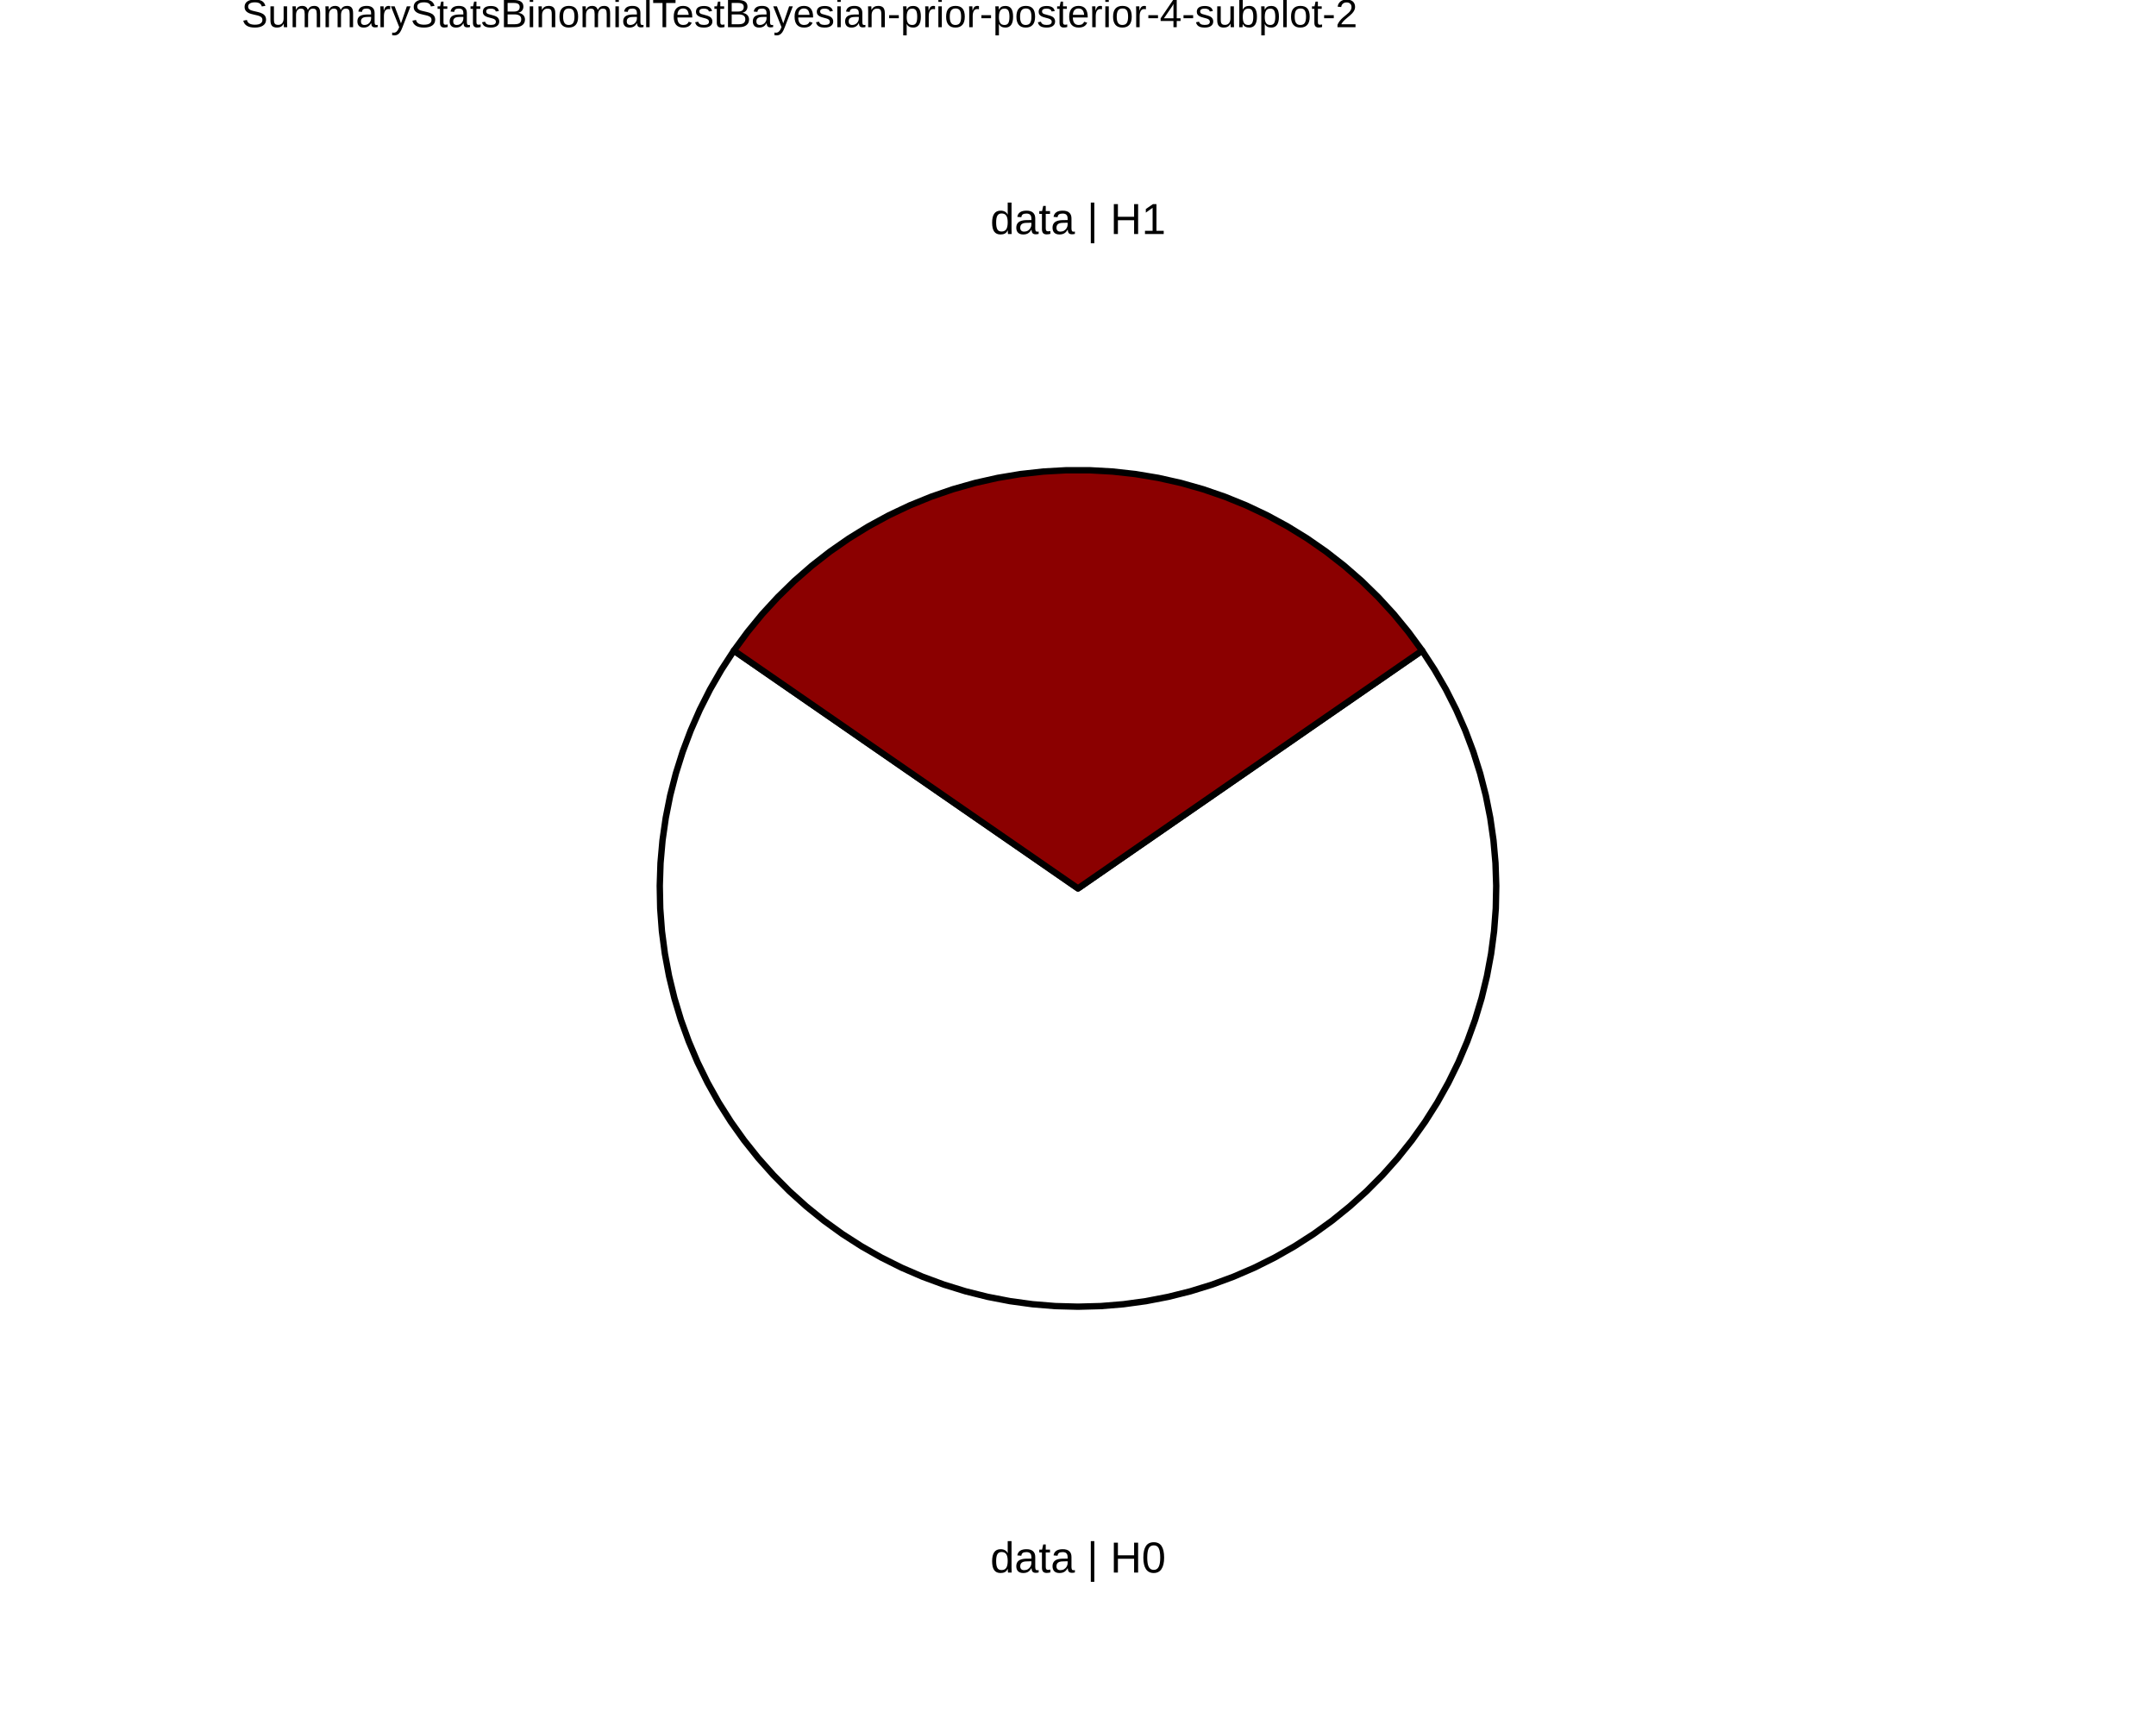
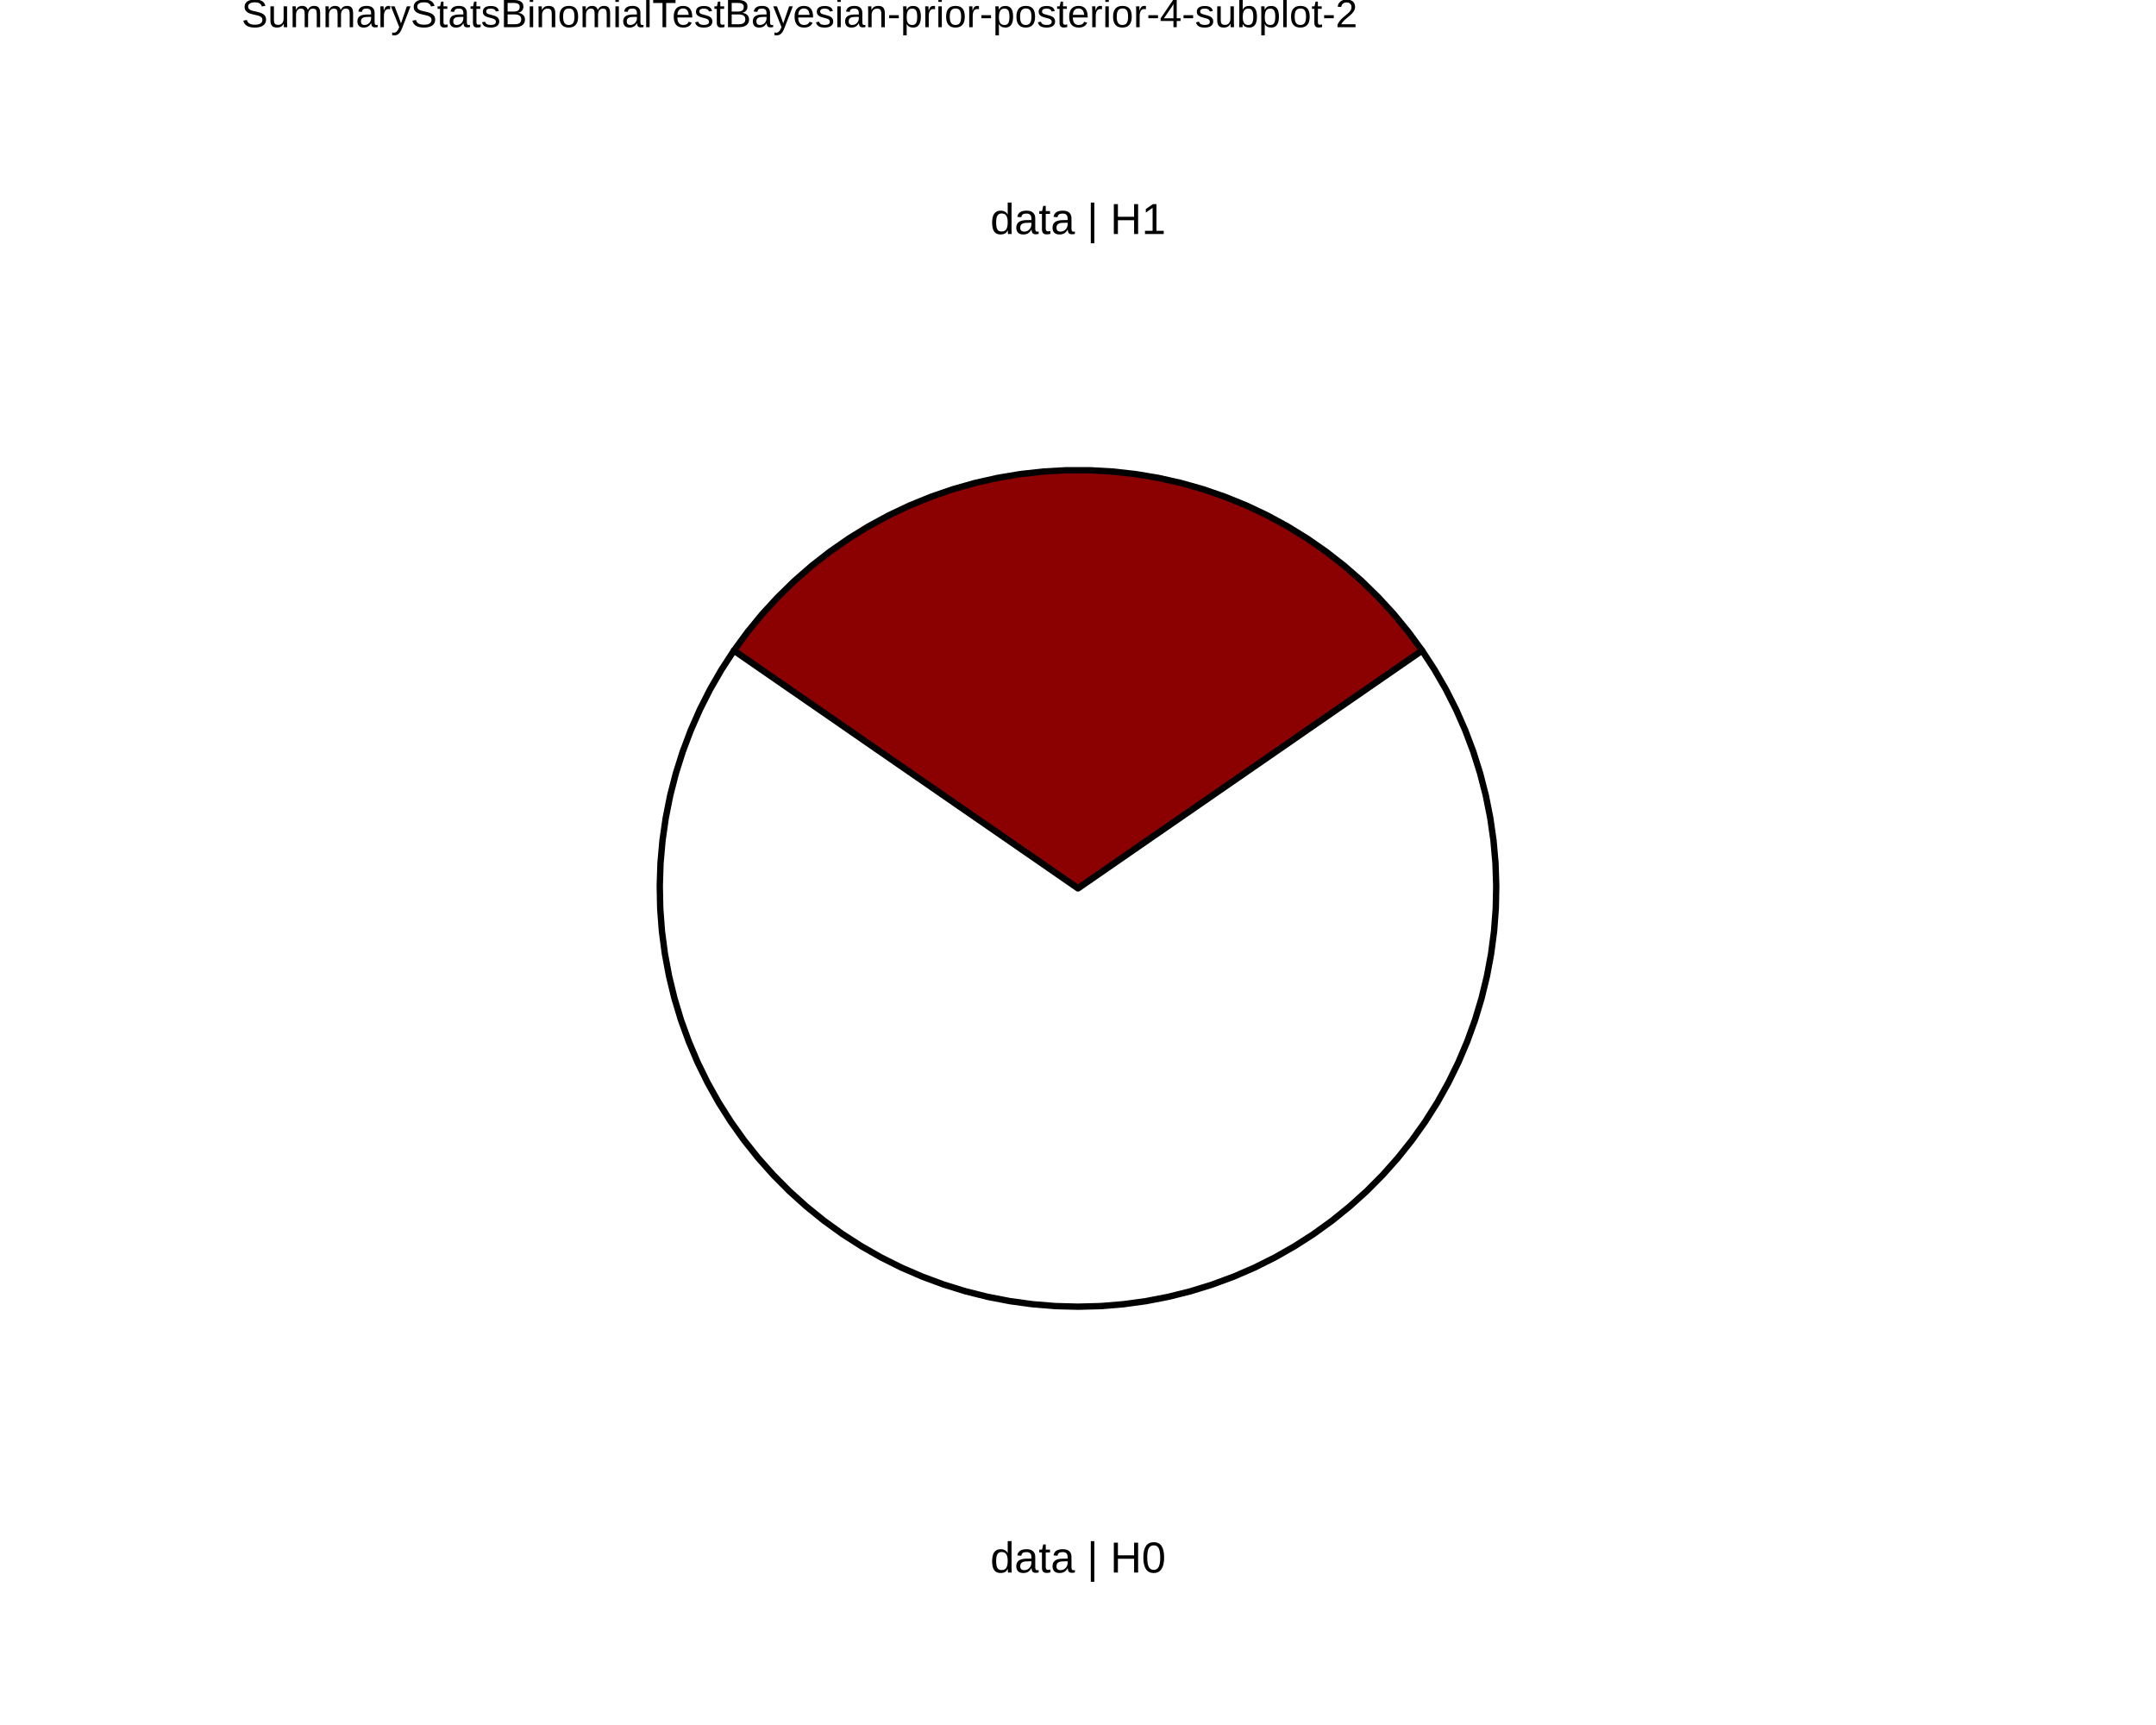
<svg xmlns="http://www.w3.org/2000/svg" viewBox="0 0 720.00 576.00">
  <defs>
    <style type="text/css">
    line, polyline, polygon, path, rect, circle {
      fill: none;
      stroke: #000000;
      stroke-linecap: round;
      stroke-linejoin: round;
      stroke-miterlimit: 10.00;
    }
  </style>
  </defs>
  <rect width="100%" height="100%" style="stroke: none; fill: #FFFFFF;" />
  <defs>
    <clipPath id="cpODAuNjV8NjM5LjM1fDU3Ni4wMHwwLjAw">
      <rect x="80.65" y="0.00" width="558.71" height="576.00" />
    </clipPath>
  </defs>
  <rect x="80.65" y="0.00" width="558.71" height="576.00" style="stroke-width: 10.67; stroke: none;" clip-path="url(#cpODAuNjV8NjM5LjM1fDU3Ni4wMHwwLjAw)" />
  <defs>
    <clipPath id="cpMC4wMHw3MjAuMDB8NTc2LjAwfDAuMDA=">
      <rect x="0.00" y="0.00" width="720.00" height="576.00" />
    </clipPath>
  </defs>
  <defs>
    <clipPath id="cpODAuNjV8NjM5LjM1fDU3Ni4wMHwxNy4yOQ==">
      <rect x="80.65" y="17.29" width="558.71" height="558.71" />
    </clipPath>
  </defs>
  <rect x="80.65" y="17.29" width="558.71" height="558.71" style="stroke-width: 10.67; stroke: none;" clip-path="url(#cpODAuNjV8NjM5LjM1fDU3Ni4wMHwxNy4yOQ==)" />
+   <polygon points="360.00,296.65 366.38,292.24 372.77,287.82 379.15,283.41 385.54,279.00 391.92,274.59 398.31,270.18 404.69,265.77 411.07,261.36 417.46,256.95 423.84,252.54 430.23,248.13 436.61,243.71 442.99,239.30 449.38,234.89 455.76,230.48 462.15,226.07 468.53,221.66 474.92,217.25 470.36,211.03 465.47,205.07 460.25,199.39 454.73,194.00 448.92,188.93 442.84,184.19 436.51,179.79 429.95,175.75 423.17,172.07 416.20,168.77 409.06,165.87 401.77,163.36 394.35,161.26 386.82,159.57 379.22,158.30 371.55,157.45 363.86,157.02 356.14,157.02 348.45,157.45 340.78,158.30 333.18,159.57 325.65,161.26 318.23,163.36 310.94,165.87 303.80,168.77 296.83,172.07 290.05,175.75 283.49,179.79 277.16,184.19 271.08,188.93 265.27,194.00 259.75,199.39 254.53,205.07 249.64,211.03 245.08,217.25 251.47,221.66 257.85,226.07 264.24,230.48 270.62,234.89 277.01,239.30 283.39,243.71 289.77,248.13 296.16,252.54 302.54,256.95 308.93,261.36 315.31,265.77 321.69,270.18 328.08,274.59 334.46,279.00 340.85,283.41 347.23,287.82 353.62,292.24 360.00,296.65 360.00,296.65 " style="stroke-width: 2.13; fill: #8B0000;" clip-path="url(#cpODAuNjV8NjM5LjM1fDU3Ni4wMHwxNy4yOQ==)" />
  <polygon points="360.00,296.65 353.62,292.24 347.23,287.82 340.85,283.41 334.46,279.00 328.08,274.59 321.69,270.18 315.31,265.77 308.93,261.36 302.54,256.95 296.16,252.54 289.77,248.13 283.39,243.71 277.01,239.30 270.62,234.89 264.24,230.48 257.85,226.07 251.47,221.66 245.08,217.25 240.94,223.61 237.14,230.19 233.71,236.97 230.66,243.92 227.98,251.03 225.70,258.27 223.81,265.63 222.33,273.08 221.25,280.60 220.58,288.17 220.33,295.76 220.48,303.35 221.05,310.92 222.04,318.46 223.43,325.92 225.22,333.30 227.41,340.58 230.00,347.72 232.96,354.71 236.31,361.53 240.02,368.16 244.08,374.57 248.49,380.76 253.23,386.70 258.28,392.37 263.63,397.76 269.27,402.84 275.18,407.62 281.34,412.07 287.73,416.17 294.33,419.92 301.13,423.31 308.10,426.32 315.23,428.95 322.48,431.19 329.85,433.03 337.31,434.47 344.84,435.50 352.41,436.12 360.00,436.32 367.59,436.12 375.16,435.50 382.69,434.47 390.15,433.03 397.52,431.19 404.77,428.95 411.90,426.32 418.87,423.31 425.67,419.92 432.27,416.17 438.66,412.07 444.82,407.62 450.73,402.84 456.37,397.76 461.72,392.37 466.77,386.70 471.51,380.76 475.92,374.57 479.98,368.16 483.69,361.53 487.04,354.71 490.00,347.72 492.59,340.58 494.78,333.30 496.57,325.92 497.96,318.46 498.95,310.92 499.52,303.35 499.67,295.76 499.42,288.17 498.75,280.60 497.67,273.08 496.19,265.63 494.30,258.27 492.02,251.03 489.34,243.92 486.29,236.97 482.86,230.19 479.06,223.61 474.92,217.25 468.53,221.66 462.15,226.07 455.76,230.48 449.38,234.89 442.99,239.30 436.61,243.71 430.23,248.13 423.84,252.54 417.46,256.95 411.07,261.36 404.69,265.77 398.31,270.18 391.92,274.59 385.54,279.00 379.15,283.41 372.77,287.82 366.38,292.24 360.00,296.65 360.00,296.65 " style="stroke-width: 2.13; fill: #FFFFFF;" clip-path="url(#cpODAuNjV8NjM5LjM1fDU3Ni4wMHwxNy4yOQ==)" />
-   <polygon points="360.00,296.65 366.38,292.24 372.77,287.82 379.15,283.41 385.54,279.00 391.92,274.59 398.31,270.18 404.69,265.77 411.07,261.36 417.46,256.95 423.84,252.54 430.23,248.13 436.61,243.71 442.99,239.30 449.38,234.89 455.76,230.48 462.15,226.07 468.53,221.66 474.92,217.25 470.36,211.03 465.47,205.07 460.25,199.39 454.73,194.00 448.92,188.93 442.84,184.19 436.51,179.79 429.95,175.75 423.17,172.07 416.20,168.77 409.06,165.87 401.77,163.36 394.35,161.26 386.82,159.57 379.22,158.30 371.55,157.45 363.86,157.02 356.14,157.02 348.45,157.45 340.78,158.30 333.18,159.57 325.65,161.26 318.23,163.36 310.94,165.87 303.80,168.77 296.83,172.07 290.05,175.75 283.49,179.79 277.16,184.19 271.08,188.93 265.27,194.00 259.75,199.39 254.53,205.07 249.64,211.03 245.08,217.25 251.47,221.66 257.85,226.07 264.24,230.48 270.62,234.89 277.01,239.30 283.39,243.71 289.77,248.13 296.16,252.54 302.54,256.95 308.93,261.36 315.31,265.77 321.69,270.18 328.08,274.59 334.46,279.00 340.85,283.41 347.23,287.82 353.62,292.24 360.00,296.65 360.00,296.65 " style="stroke-width: 2.13; fill: #8B0000;" clip-path="url(#cpODAuNjV8NjM5LjM1fDU3Ni4wMHwxNy4yOQ==)" />
  <g clip-path="url(#cpODAuNjV8NjM5LjM1fDU3Ni4wMHwxNy4yOQ==)">
    <text x="330.71" y="525.11" style="font-size: 14.51px; font-family: Liberation Sans;" textLength="58.58px" lengthAdjust="spacingAndGlyphs">data | H0</text>
  </g>
  <g clip-path="url(#cpODAuNjV8NjM5LjM1fDU3Ni4wMHwxNy4yOQ==)">
    <text x="330.71" y="78.15" style="font-size: 14.51px; font-family: Liberation Sans;" textLength="58.58px" lengthAdjust="spacingAndGlyphs">data | H1</text>
  </g>
  <defs>
    <clipPath id="cpMC4wMHw3MjAuMDB8NTc2LjAwfDAuMDA=">
      <rect x="0.00" y="0.00" width="720.00" height="576.00" />
    </clipPath>
  </defs>
  <g clip-path="url(#cpMC4wMHw3MjAuMDB8NTc2LjAwfDAuMDA=)">
    <text x="80.65" y="9.08" style="font-size: 13.20px; font-family: Liberation Sans;" textLength="372.19px" lengthAdjust="spacingAndGlyphs">SummaryStatsBinomialTestBayesian-prior-posterior-4-subplot-2</text>
  </g>
</svg>
